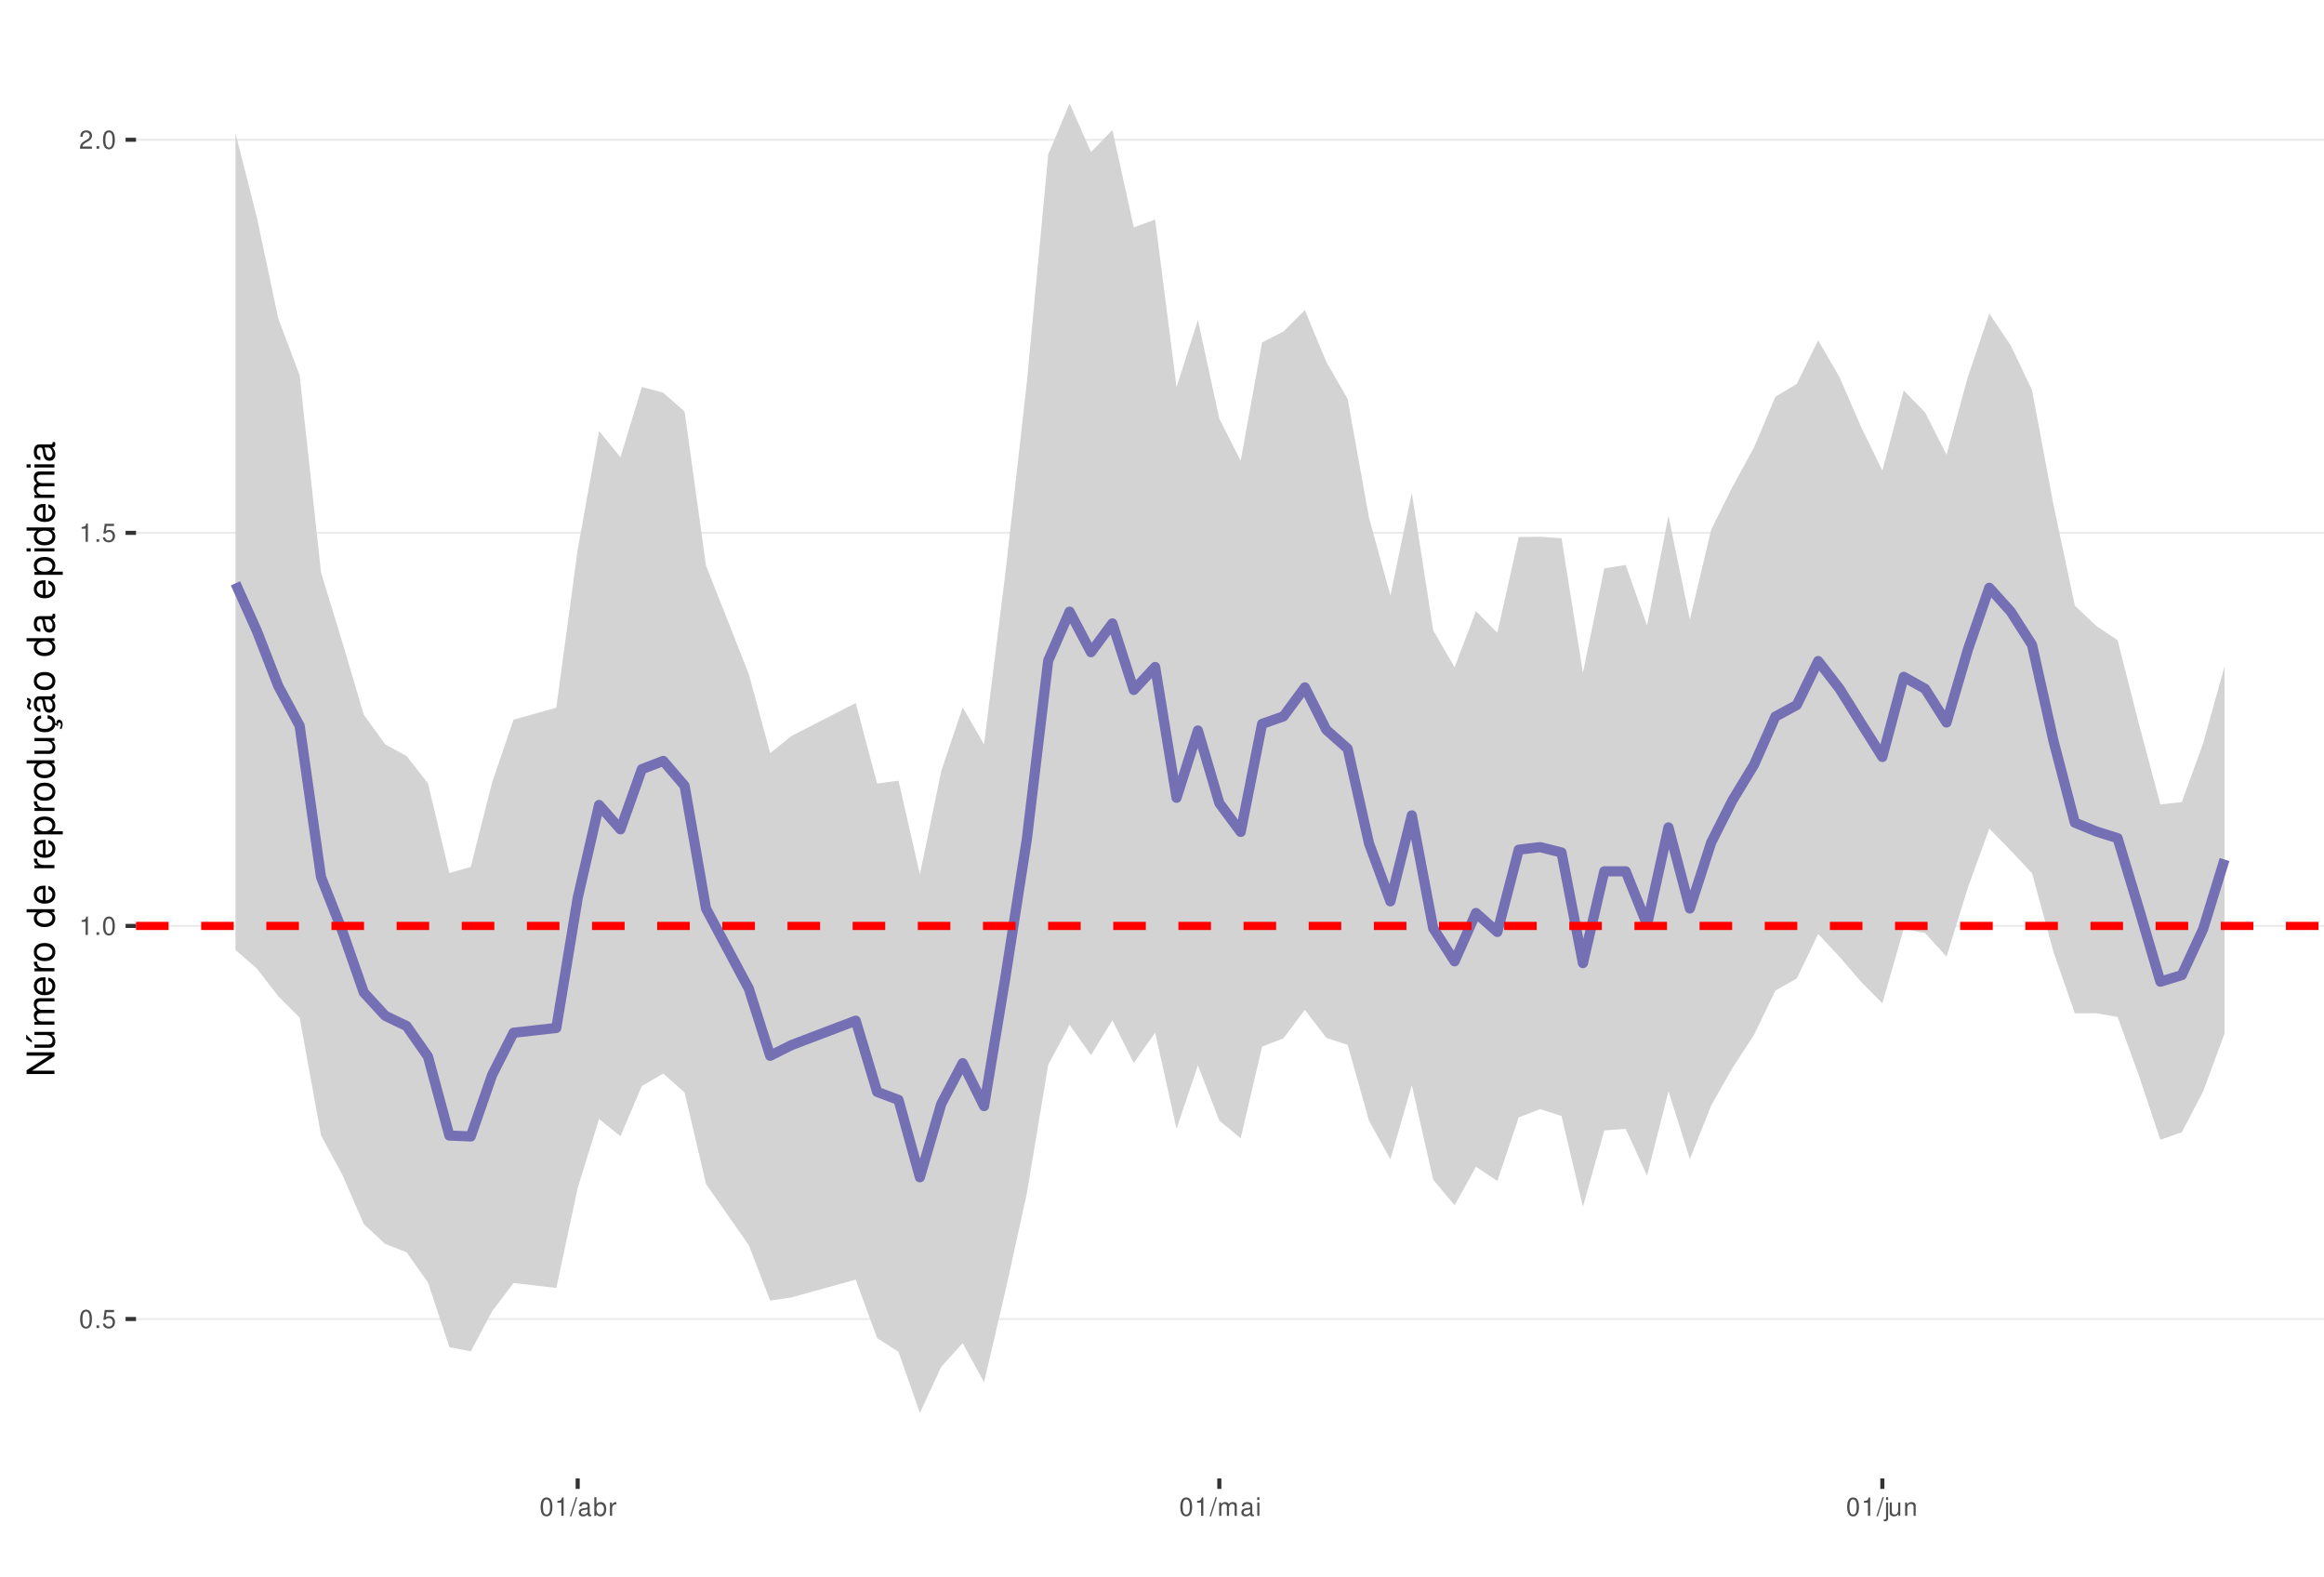
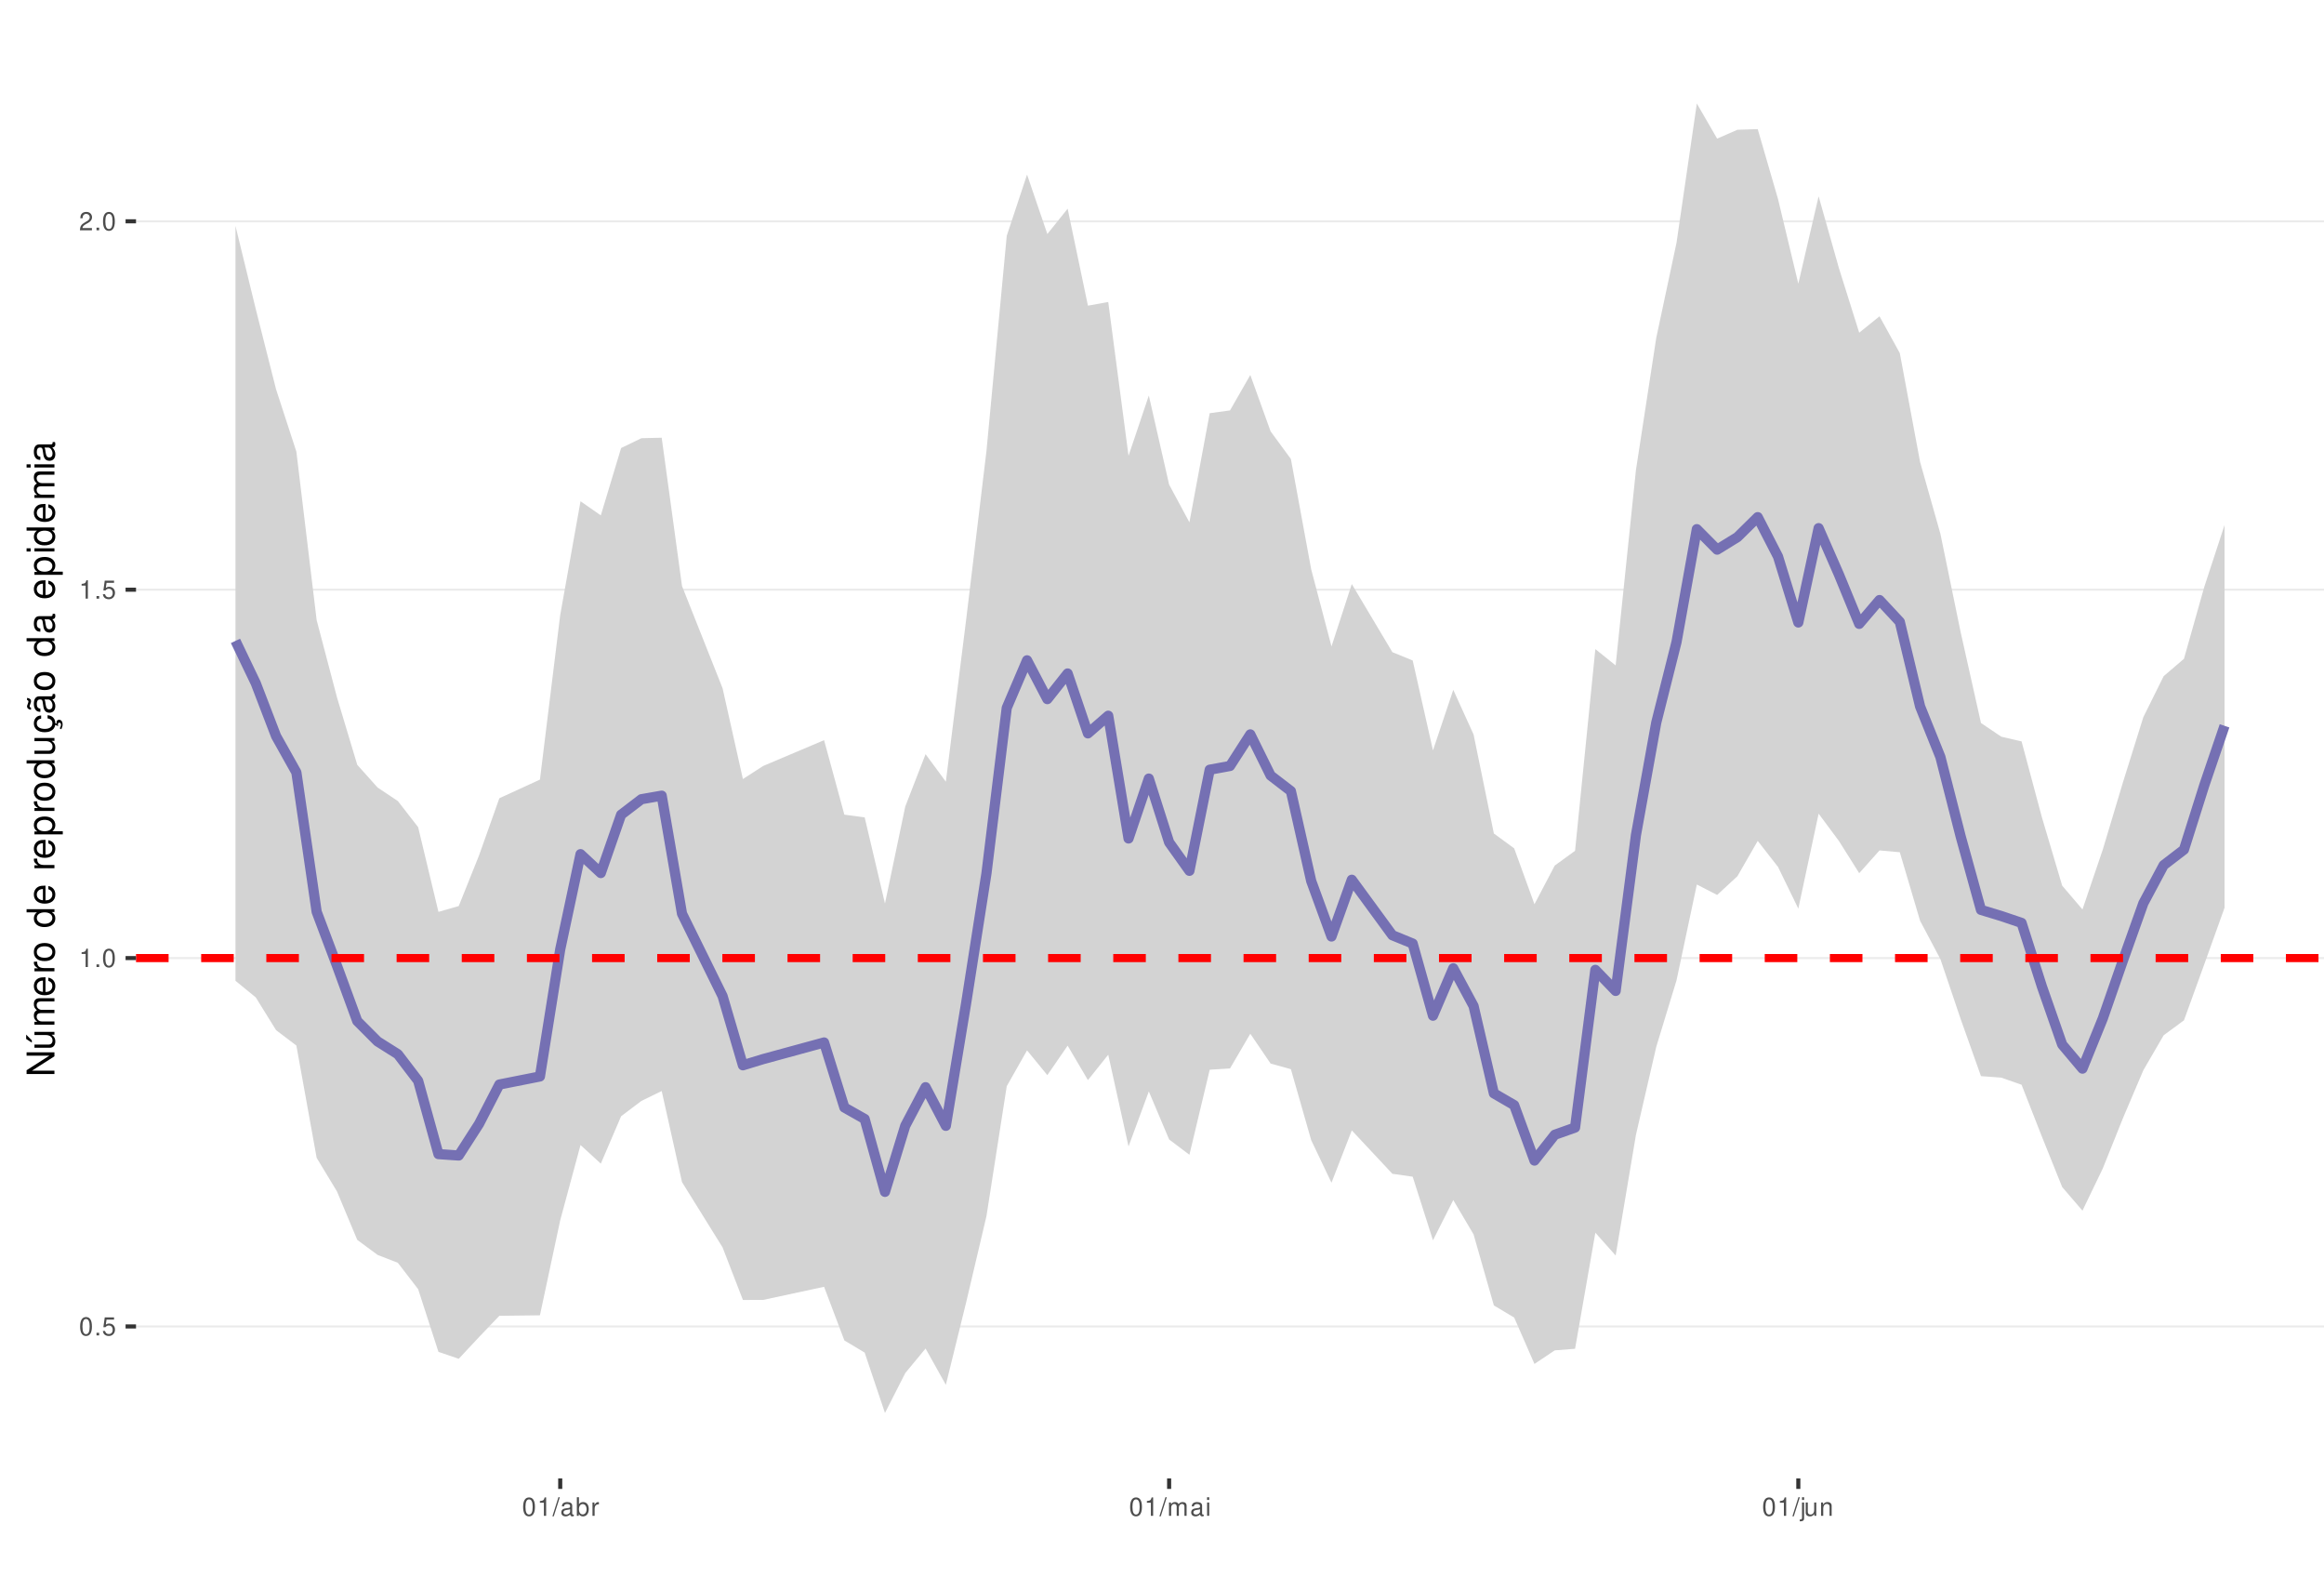
<svg xmlns="http://www.w3.org/2000/svg" xmlns:xlink="http://www.w3.org/1999/xlink" width="609pt" height="413pt" viewBox="0 0 609 413" version="1.1">
  <defs>
    <g>
      <symbol overflow="visible" id="glyph0-0">
        <path style="stroke:none;" d="" />
      </symbol>
      <symbol overflow="visible" id="glyph0-1">
        <path style="stroke:none;" d="M 1.828 -4.812 C 1.391 -4.812 0.984 -4.609 0.75 -4.281 C 0.438 -3.859 0.281 -3.219 0.281 -2.328 C 0.281 -0.703 0.812 0.156 1.828 0.156 C 2.828 0.156 3.375 -0.703 3.375 -2.297 C 3.375 -3.219 3.234 -3.844 2.922 -4.281 C 2.672 -4.625 2.281 -4.812 1.828 -4.812 Z M 1.828 -4.297 C 2.469 -4.297 2.781 -3.641 2.781 -2.344 C 2.781 -0.969 2.469 -0.328 1.812 -0.328 C 1.203 -0.328 0.891 -1 0.891 -2.328 C 0.891 -3.641 1.203 -4.297 1.828 -4.297 Z M 1.828 -4.297 " />
      </symbol>
      <symbol overflow="visible" id="glyph0-2">
        <path style="stroke:none;" d="M 1.266 -0.688 L 0.578 -0.688 L 0.578 0 L 1.266 0 Z M 1.266 -0.688 " />
      </symbol>
      <symbol overflow="visible" id="glyph0-3">
        <path style="stroke:none;" d="M 3.172 -4.719 L 0.734 -4.719 L 0.375 -2.156 L 0.922 -2.156 C 1.188 -2.469 1.422 -2.594 1.797 -2.594 C 2.422 -2.594 2.812 -2.156 2.812 -1.453 C 2.812 -0.781 2.422 -0.359 1.781 -0.359 C 1.266 -0.359 0.953 -0.625 0.812 -1.156 L 0.234 -1.156 C 0.312 -0.766 0.375 -0.578 0.516 -0.406 C 0.781 -0.047 1.266 0.156 1.797 0.156 C 2.75 0.156 3.422 -0.547 3.422 -1.531 C 3.422 -2.469 2.797 -3.109 1.891 -3.109 C 1.562 -3.109 1.297 -3.016 1.016 -2.828 L 1.203 -4.141 L 3.172 -4.141 Z M 3.172 -4.719 " />
      </symbol>
      <symbol overflow="visible" id="glyph0-4">
        <path style="stroke:none;" d="M 1.719 -3.422 L 1.719 0 L 2.312 0 L 2.312 -4.812 L 1.922 -4.812 C 1.719 -4.078 1.578 -3.969 0.672 -3.859 L 0.672 -3.422 Z M 1.719 -3.422 " />
      </symbol>
      <symbol overflow="visible" id="glyph0-5">
        <path style="stroke:none;" d="M 3.375 -0.578 L 0.891 -0.578 C 0.938 -0.984 1.156 -1.234 1.734 -1.578 L 2.406 -1.953 C 3.062 -2.328 3.406 -2.812 3.406 -3.406 C 3.406 -3.812 3.234 -4.188 2.969 -4.438 C 2.688 -4.688 2.344 -4.812 1.891 -4.812 C 1.297 -4.812 0.844 -4.594 0.578 -4.188 C 0.422 -3.938 0.344 -3.641 0.328 -3.141 L 0.922 -3.141 C 0.938 -3.469 0.984 -3.672 1.062 -3.828 C 1.219 -4.125 1.516 -4.297 1.875 -4.297 C 2.406 -4.297 2.797 -3.906 2.797 -3.391 C 2.797 -3.016 2.578 -2.672 2.156 -2.438 L 1.547 -2.078 C 0.562 -1.516 0.281 -1.062 0.219 0 L 3.375 0 Z M 3.375 -0.578 " />
      </symbol>
      <symbol overflow="visible" id="glyph0-6">
        <path style="stroke:none;" d="M 1.531 -4.859 L -0.047 0.141 L 0.312 0.141 L 1.891 -4.859 Z M 1.531 -4.859 " />
      </symbol>
      <symbol overflow="visible" id="glyph0-7">
        <path style="stroke:none;" d="M 3.562 -0.328 C 3.5 -0.312 3.469 -0.312 3.438 -0.312 C 3.25 -0.312 3.141 -0.406 3.141 -0.578 L 3.141 -2.641 C 3.141 -3.25 2.688 -3.594 1.828 -3.594 C 1.312 -3.594 0.906 -3.438 0.672 -3.188 C 0.516 -3 0.453 -2.797 0.438 -2.453 L 0.984 -2.453 C 1.031 -2.875 1.297 -3.078 1.812 -3.078 C 2.312 -3.078 2.594 -2.891 2.594 -2.562 L 2.594 -2.406 C 2.578 -2.172 2.469 -2.078 2.016 -2.031 C 1.219 -1.922 1.109 -1.891 0.891 -1.812 C 0.484 -1.641 0.281 -1.328 0.281 -0.875 C 0.281 -0.25 0.719 0.156 1.422 0.156 C 1.859 0.156 2.219 0 2.609 -0.359 C 2.656 0 2.828 0.156 3.188 0.156 C 3.297 0.156 3.375 0.141 3.562 0.094 Z M 2.594 -1.094 C 2.594 -0.906 2.531 -0.797 2.375 -0.641 C 2.141 -0.438 1.875 -0.328 1.547 -0.328 C 1.109 -0.328 0.859 -0.547 0.859 -0.891 C 0.859 -1.266 1.094 -1.438 1.703 -1.531 C 2.297 -1.609 2.406 -1.641 2.594 -1.719 Z M 2.594 -1.094 " />
      </symbol>
      <symbol overflow="visible" id="glyph0-8">
        <path style="stroke:none;" d="M 0.359 -4.859 L 0.359 0 L 0.859 0 L 0.859 -0.453 C 1.125 -0.047 1.484 0.156 1.969 0.156 C 2.875 0.156 3.484 -0.594 3.484 -1.75 C 3.484 -2.891 2.922 -3.594 1.984 -3.594 C 1.516 -3.594 1.172 -3.406 0.906 -3.016 L 0.906 -4.859 Z M 1.891 -3.062 C 2.5 -3.062 2.906 -2.531 2.906 -1.703 C 2.906 -0.906 2.484 -0.359 1.891 -0.359 C 1.297 -0.359 0.906 -0.906 0.906 -1.719 C 0.906 -2.531 1.297 -3.062 1.891 -3.062 Z M 1.891 -3.062 " />
      </symbol>
      <symbol overflow="visible" id="glyph0-9">
        <path style="stroke:none;" d="M 0.453 -3.484 L 0.453 0 L 1.016 0 L 1.016 -1.812 C 1.031 -2.656 1.375 -3.016 2.141 -3 L 2.141 -3.562 C 2.047 -3.578 1.984 -3.594 1.922 -3.594 C 1.562 -3.594 1.297 -3.375 0.969 -2.859 L 0.969 -3.484 Z M 0.453 -3.484 " />
      </symbol>
      <symbol overflow="visible" id="glyph0-10">
        <path style="stroke:none;" d="M 0.469 -3.484 L 0.469 0 L 1.031 0 L 1.031 -2.188 C 1.031 -2.703 1.391 -3.109 1.844 -3.109 C 2.25 -3.109 2.484 -2.844 2.484 -2.406 L 2.484 0 L 3.047 0 L 3.047 -2.188 C 3.047 -2.703 3.422 -3.109 3.875 -3.109 C 4.266 -3.109 4.516 -2.844 4.516 -2.406 L 4.516 0 L 5.078 0 L 5.078 -2.609 C 5.078 -3.234 4.719 -3.594 4.062 -3.594 C 3.594 -3.594 3.312 -3.453 2.984 -3.062 C 2.781 -3.422 2.5 -3.594 2.047 -3.594 C 1.578 -3.594 1.266 -3.422 0.984 -3 L 0.984 -3.484 Z M 0.469 -3.484 " />
      </symbol>
      <symbol overflow="visible" id="glyph0-11">
        <path style="stroke:none;" d="M 1 -3.484 L 0.453 -3.484 L 0.453 0 L 1 0 Z M 1 -4.859 L 0.438 -4.859 L 0.438 -4.156 L 1 -4.156 Z M 1 -4.859 " />
      </symbol>
      <symbol overflow="visible" id="glyph0-12">
        <path style="stroke:none;" d="M 0.469 -3.484 L 0.469 0.5 C 0.469 0.859 0.359 0.969 0.016 0.969 C -0.031 0.969 -0.047 0.969 -0.125 0.953 L -0.125 1.438 C -0.047 1.438 -0.016 1.453 0.062 1.453 C 0.688 1.453 1.016 1.203 1.016 0.719 L 1.016 -3.484 Z M 1.016 -4.859 L 0.469 -4.859 L 0.469 -4.156 L 1.016 -4.156 Z M 1.016 -4.859 " />
      </symbol>
      <symbol overflow="visible" id="glyph0-13">
        <path style="stroke:none;" d="M 3.203 0 L 3.203 -3.484 L 2.656 -3.484 L 2.656 -1.516 C 2.656 -0.797 2.281 -0.328 1.703 -0.328 C 1.266 -0.328 0.984 -0.594 0.984 -1.016 L 0.984 -3.484 L 0.438 -3.484 L 0.438 -0.797 C 0.438 -0.219 0.859 0.156 1.547 0.156 C 2.062 0.156 2.391 -0.031 2.703 -0.484 L 2.703 0 Z M 3.203 0 " />
      </symbol>
      <symbol overflow="visible" id="glyph0-14">
        <path style="stroke:none;" d="M 0.469 -3.484 L 0.469 0 L 1.031 0 L 1.031 -1.922 C 1.031 -2.641 1.391 -3.109 1.969 -3.109 C 2.406 -3.109 2.688 -2.828 2.688 -2.422 L 2.688 0 L 3.234 0 L 3.234 -2.641 C 3.234 -3.219 2.812 -3.594 2.141 -3.594 C 1.625 -3.594 1.281 -3.391 0.984 -2.906 L 0.984 -3.484 Z M 0.469 -3.484 " />
      </symbol>
      <symbol overflow="visible" id="glyph1-0">
        <path style="stroke:none;" d="" />
      </symbol>
      <symbol overflow="visible" id="glyph1-1">
        <path style="stroke:none;" d="M -7.297 -6.453 L -7.297 -5.578 L -1.328 -5.578 L -7.297 -1.766 L -7.297 -0.766 L 0 -0.766 L 0 -1.641 L -5.906 -1.641 L 0 -5.406 L 0 -6.453 Z M -7.297 -6.453 " />
      </symbol>
      <symbol overflow="visible" id="glyph1-2">
        <path style="stroke:none;" d="M 0 -4.812 L -5.234 -4.812 L -5.234 -3.984 L -2.266 -3.984 C -1.203 -3.984 -0.5 -3.438 -0.5 -2.562 C -0.5 -1.906 -0.906 -1.484 -1.531 -1.484 L -5.234 -1.484 L -5.234 -0.656 L -1.203 -0.656 C -0.328 -0.656 0.234 -1.297 0.234 -2.312 C 0.234 -3.094 -0.047 -3.578 -0.734 -4.062 L 0 -4.062 Z M -7.406 -2.953 L -5.922 -2 L -5.922 -2.594 L -7.406 -4.094 Z M -7.406 -2.953 " />
      </symbol>
      <symbol overflow="visible" id="glyph1-3">
        <path style="stroke:none;" d="M -5.234 -0.703 L 0 -0.703 L 0 -1.547 L -3.297 -1.547 C -4.047 -1.547 -4.656 -2.094 -4.656 -2.766 C -4.656 -3.391 -4.281 -3.734 -3.609 -3.734 L 0 -3.734 L 0 -4.578 L -3.297 -4.578 C -4.047 -4.578 -4.656 -5.125 -4.656 -5.812 C -4.656 -6.422 -4.266 -6.781 -3.609 -6.781 L 0 -6.781 L 0 -7.625 L -3.938 -7.625 C -4.875 -7.625 -5.391 -7.078 -5.391 -6.094 C -5.391 -5.406 -5.188 -4.984 -4.594 -4.484 C -5.156 -4.188 -5.391 -3.766 -5.391 -3.078 C -5.391 -2.375 -5.125 -1.906 -4.5 -1.469 L -5.234 -1.469 Z M -5.234 -0.703 " />
      </symbol>
      <symbol overflow="visible" id="glyph1-4">
        <path style="stroke:none;" d="M -2.344 -5.125 C -3.141 -5.125 -3.625 -5.062 -4.016 -4.922 C -4.875 -4.578 -5.391 -3.781 -5.391 -2.797 C -5.391 -1.344 -4.281 -0.406 -2.547 -0.406 C -0.812 -0.406 0.234 -1.297 0.234 -2.781 C 0.234 -3.984 -0.453 -4.812 -1.594 -5.016 L -1.594 -4.188 C -0.906 -3.953 -0.547 -3.484 -0.547 -2.812 C -0.547 -2.281 -0.781 -1.828 -1.219 -1.547 C -1.516 -1.344 -1.812 -1.281 -2.344 -1.266 Z M -3.016 -1.297 C -3.984 -1.359 -4.625 -1.953 -4.625 -2.797 C -4.625 -3.641 -3.953 -4.234 -3.016 -4.234 Z M -3.016 -1.297 " />
      </symbol>
      <symbol overflow="visible" id="glyph1-5">
        <path style="stroke:none;" d="M -5.234 -0.688 L 0 -0.688 L 0 -1.531 L -2.719 -1.531 C -3.984 -1.547 -4.547 -2.062 -4.516 -3.203 L -5.359 -3.203 C -5.375 -3.062 -5.391 -2.984 -5.391 -2.891 C -5.391 -2.344 -5.062 -1.938 -4.297 -1.453 L -5.234 -1.453 Z M -5.234 -0.688 " />
      </symbol>
      <symbol overflow="visible" id="glyph1-6">
        <path style="stroke:none;" d="M -5.391 -2.719 C -5.391 -1.234 -4.344 -0.359 -2.578 -0.359 C -0.812 -0.359 0.234 -1.234 0.234 -2.734 C 0.234 -4.203 -0.812 -5.094 -2.547 -5.094 C -4.359 -5.094 -5.391 -4.234 -5.391 -2.719 Z M -4.625 -2.734 C -4.625 -3.672 -3.844 -4.234 -2.547 -4.234 C -1.312 -4.234 -0.547 -3.656 -0.547 -2.734 C -0.547 -1.797 -1.312 -1.234 -2.578 -1.234 C -3.844 -1.234 -4.625 -1.797 -4.625 -2.734 Z M -4.625 -2.734 " />
      </symbol>
      <symbol overflow="visible" id="glyph1-7">
        <path style="stroke:none;" d="" />
      </symbol>
      <symbol overflow="visible" id="glyph1-8">
        <path style="stroke:none;" d="M -7.297 -4.953 L -7.297 -4.125 L -4.578 -4.125 C -5.109 -3.766 -5.391 -3.203 -5.391 -2.516 C -5.391 -1.156 -4.297 -0.266 -2.625 -0.266 C -0.859 -0.266 0.234 -1.125 0.234 -2.547 C 0.234 -3.266 -0.047 -3.766 -0.688 -4.203 L 0 -4.203 L 0 -4.953 Z M -4.609 -2.656 C -4.609 -3.547 -3.812 -4.125 -2.562 -4.125 C -1.344 -4.125 -0.547 -3.547 -0.547 -2.656 C -0.547 -1.734 -1.359 -1.125 -2.578 -1.125 C -3.797 -1.125 -4.609 -1.734 -4.609 -2.656 Z M -4.609 -2.656 " />
      </symbol>
      <symbol overflow="visible" id="glyph1-9">
        <path style="stroke:none;" d="M 2.188 -0.547 L 2.188 -1.375 L -0.547 -1.375 C -0.016 -1.812 0.234 -2.312 0.234 -2.984 C 0.234 -4.344 -0.859 -5.234 -2.531 -5.234 C -4.297 -5.234 -5.391 -4.375 -5.391 -2.984 C -5.391 -2.266 -5.062 -1.703 -4.453 -1.312 L -5.234 -1.312 L -5.234 -0.547 Z M -4.609 -2.844 C -4.609 -3.766 -3.797 -4.359 -2.547 -4.359 C -1.359 -4.359 -0.547 -3.75 -0.547 -2.844 C -0.547 -1.953 -1.344 -1.375 -2.578 -1.375 C -3.812 -1.375 -4.609 -1.953 -4.609 -2.844 Z M -4.609 -2.844 " />
      </symbol>
      <symbol overflow="visible" id="glyph1-10">
        <path style="stroke:none;" d="M 0 -4.812 L -5.234 -4.812 L -5.234 -3.984 L -2.266 -3.984 C -1.203 -3.984 -0.5 -3.438 -0.5 -2.562 C -0.5 -1.906 -0.906 -1.484 -1.531 -1.484 L -5.234 -1.484 L -5.234 -0.656 L -1.203 -0.656 C -0.328 -0.656 0.234 -1.297 0.234 -2.312 C 0.234 -3.094 -0.047 -3.578 -0.734 -4.062 L 0 -4.062 Z M 0 -4.812 " />
      </symbol>
      <symbol overflow="visible" id="glyph1-11">
        <path style="stroke:none;" d="M 0.234 -2.641 C 0.234 -3.875 -0.547 -4.703 -1.797 -4.766 L -1.797 -3.938 C -0.953 -3.797 -0.531 -3.359 -0.531 -2.656 C -0.531 -1.734 -1.281 -1.188 -2.516 -1.188 C -3.844 -1.188 -4.625 -1.719 -4.625 -2.625 C -4.625 -3.328 -4.203 -3.766 -3.484 -3.875 L -3.484 -4.703 C -3.984 -4.672 -4.312 -4.562 -4.609 -4.359 C -5.094 -4 -5.391 -3.375 -5.391 -2.641 C -5.391 -1.219 -4.266 -0.312 -2.531 -0.312 C -1.469 -0.312 -0.625 -0.672 -0.156 -1.312 C 0.047 -1.594 0.125 -1.812 0.203 -2.25 L 0.922 -1.938 L 0.984 -2.062 C 0.938 -2.188 0.906 -2.25 0.906 -2.375 C 0.906 -2.656 1.047 -2.828 1.281 -2.828 C 1.547 -2.828 1.734 -2.594 1.734 -2.297 C 1.734 -2.031 1.672 -1.844 1.438 -1.406 L 1.406 -1.312 L 1.812 -1.094 C 2.078 -1.75 2.141 -1.953 2.141 -2.344 C 2.141 -3.109 1.781 -3.578 1.203 -3.578 C 0.781 -3.578 0.547 -3.297 0.547 -2.797 C 0.547 -2.703 0.547 -2.641 0.562 -2.516 Z M 0.234 -2.641 " />
      </symbol>
      <symbol overflow="visible" id="glyph1-12">
        <path style="stroke:none;" d="M -0.484 -5.344 C -0.469 -5.266 -0.469 -5.219 -0.469 -5.172 C -0.469 -4.875 -0.625 -4.719 -0.875 -4.719 L -3.953 -4.719 C -4.891 -4.719 -5.391 -4.047 -5.391 -2.75 C -5.391 -1.984 -5.172 -1.375 -4.781 -1.016 C -4.516 -0.766 -4.203 -0.672 -3.688 -0.656 L -3.688 -1.484 C -4.328 -1.562 -4.625 -1.938 -4.625 -2.719 C -4.625 -3.484 -4.344 -3.891 -3.844 -3.891 L -3.625 -3.891 C -3.266 -3.875 -3.125 -3.703 -3.047 -3.016 C -2.891 -1.844 -2.844 -1.656 -2.719 -1.344 C -2.453 -0.734 -2 -0.422 -1.312 -0.422 C -0.375 -0.422 0.234 -1.078 0.234 -2.141 C 0.234 -2.797 0 -3.328 -0.547 -3.922 C 0 -3.984 0.234 -4.234 0.234 -4.781 C 0.234 -4.953 0.203 -5.062 0.141 -5.344 Z M -1.656 -3.891 C -1.375 -3.891 -1.203 -3.812 -0.969 -3.562 C -0.656 -3.219 -0.5 -2.812 -0.5 -2.312 C -0.5 -1.672 -0.812 -1.297 -1.344 -1.297 C -1.891 -1.297 -2.172 -1.656 -2.297 -2.547 C -2.422 -3.438 -2.453 -3.609 -2.594 -3.891 Z M -7.172 -3.75 C -6.922 -3.672 -6.812 -3.547 -6.812 -3.375 C -6.812 -3.25 -6.875 -2.984 -6.984 -2.734 C -7.156 -2.312 -7.172 -2.25 -7.172 -2.047 C -7.172 -1.594 -6.797 -1.297 -6.141 -1.188 L -6.141 -1.766 C -6.375 -1.812 -6.5 -1.938 -6.5 -2.094 C -6.5 -2.203 -6.469 -2.344 -6.375 -2.578 C -6.156 -3.156 -6.125 -3.234 -6.125 -3.438 C -6.125 -3.922 -6.484 -4.219 -7.172 -4.312 Z M -7.172 -3.75 " />
      </symbol>
      <symbol overflow="visible" id="glyph1-13">
        <path style="stroke:none;" d="M -0.484 -5.344 C -0.469 -5.266 -0.469 -5.219 -0.469 -5.172 C -0.469 -4.875 -0.625 -4.719 -0.875 -4.719 L -3.953 -4.719 C -4.891 -4.719 -5.391 -4.047 -5.391 -2.75 C -5.391 -1.984 -5.172 -1.375 -4.781 -1.016 C -4.516 -0.766 -4.203 -0.672 -3.688 -0.656 L -3.688 -1.484 C -4.328 -1.562 -4.625 -1.938 -4.625 -2.719 C -4.625 -3.484 -4.344 -3.891 -3.844 -3.891 L -3.625 -3.891 C -3.266 -3.875 -3.125 -3.703 -3.047 -3.016 C -2.891 -1.844 -2.844 -1.656 -2.719 -1.344 C -2.453 -0.734 -2 -0.422 -1.312 -0.422 C -0.375 -0.422 0.234 -1.078 0.234 -2.141 C 0.234 -2.797 0 -3.328 -0.547 -3.922 C 0 -3.984 0.234 -4.234 0.234 -4.781 C 0.234 -4.953 0.203 -5.062 0.141 -5.344 Z M -1.656 -3.891 C -1.375 -3.891 -1.203 -3.812 -0.969 -3.562 C -0.656 -3.219 -0.5 -2.812 -0.5 -2.312 C -0.5 -1.672 -0.812 -1.297 -1.344 -1.297 C -1.891 -1.297 -2.172 -1.656 -2.297 -2.547 C -2.422 -3.438 -2.453 -3.609 -2.594 -3.891 Z M -1.656 -3.891 " />
      </symbol>
      <symbol overflow="visible" id="glyph1-14">
        <path style="stroke:none;" d="M -5.234 -1.5 L -5.234 -0.672 L 0 -0.672 L 0 -1.5 Z M -7.297 -1.5 L -7.297 -0.656 L -6.234 -0.656 L -6.234 -1.5 Z M -7.297 -1.5 " />
      </symbol>
    </g>
    <clipPath id="clip1">
      <path d="M 35.645 9.961 L 609 9.961 L 609 387.328 L 35.645 387.328 Z M 35.645 9.961 " />
    </clipPath>
    <clipPath id="clip2">
-       <path d="M 35.645 345 L 609 345 L 609 346 L 35.645 346 Z M 35.645 345 " />
+       <path d="M 35.645 347 L 609 347 L 609 348 L 35.645 348 Z M 35.645 347 " />
    </clipPath>
    <clipPath id="clip3">
-       <path d="M 35.645 242 L 609 242 L 609 243 L 35.645 243 Z M 35.645 242 " />
+       <path d="M 35.645 250 L 609 250 L 609 252 L 35.645 252 Z M 35.645 250 " />
    </clipPath>
    <clipPath id="clip4">
-       <path d="M 35.645 139 L 609 139 L 609 140 L 35.645 140 Z M 35.645 139 " />
+       <path d="M 35.645 154 L 609 154 L 609 155 L 35.645 155 Z M 35.645 154 " />
    </clipPath>
    <clipPath id="clip5">
-       <path d="M 35.645 36 L 609 36 L 609 37 L 35.645 37 Z M 35.645 36 " />
+       <path d="M 35.645 57 L 609 57 L 609 59 L 35.645 59 Z M 35.645 57 " />
    </clipPath>
    <clipPath id="clip6">
-       <path d="M 35.645 241 L 609 241 L 609 244 L 35.645 244 Z M 35.645 241 " />
+       <path d="M 35.645 249 L 609 249 L 609 253 L 35.645 253 Z M 35.645 249 " />
    </clipPath>
  </defs>
  <g id="surface157">
    <rect x="0" y="0" width="609" height="413" style="fill:rgb(100%,100%,100%);fill-opacity:1;stroke:none;" />
    <rect x="0" y="0" width="609" height="413" style="fill:rgb(100%,100%,100%);fill-opacity:1;stroke:none;" />
    <path style="fill:none;stroke-width:1.067;stroke-linecap:round;stroke-linejoin:round;stroke:rgb(100%,100%,100%);stroke-opacity:1;stroke-miterlimit:10;" d="M 0 413 L 609 413 L 609 0 L 0 0 Z M 0 413 " />
    <g clip-path="url(#clip1)" clip-rule="nonzero">
      <path style=" stroke:none;fill-rule:nonzero;fill:rgb(100%,100%,100%);fill-opacity:1;" d="M 35.645 387.328 L 609 387.328 L 609 9.961 L 35.645 9.961 Z M 35.645 387.328 " />
    </g>
    <g clip-path="url(#clip2)" clip-rule="nonzero">
-       <path style="fill:none;stroke-width:0.533;stroke-linecap:butt;stroke-linejoin:round;stroke:rgb(92.157%,92.157%,92.157%);stroke-opacity:1;stroke-miterlimit:10;" d="M 35.645 345.559 L 609 345.559 " />
+       <path style="fill:none;stroke-width:0.533;stroke-linecap:butt;stroke-linejoin:round;stroke:rgb(92.157%,92.157%,92.157%);stroke-opacity:1;stroke-miterlimit:10;" d="M 35.645 347.504 L 609 347.504 " />
    </g>
    <g clip-path="url(#clip3)" clip-rule="nonzero">
-       <path style="fill:none;stroke-width:0.533;stroke-linecap:butt;stroke-linejoin:round;stroke:rgb(92.157%,92.157%,92.157%);stroke-opacity:1;stroke-miterlimit:10;" d="M 35.645 242.578 L 609 242.578 " />
+       <path style="fill:none;stroke-width:0.533;stroke-linecap:butt;stroke-linejoin:round;stroke:rgb(92.157%,92.157%,92.157%);stroke-opacity:1;stroke-miterlimit:10;" d="M 35.645 250.996 L 609 250.996 " />
    </g>
    <g clip-path="url(#clip4)" clip-rule="nonzero">
-       <path style="fill:none;stroke-width:0.533;stroke-linecap:butt;stroke-linejoin:round;stroke:rgb(92.157%,92.157%,92.157%);stroke-opacity:1;stroke-miterlimit:10;" d="M 35.645 139.594 L 609 139.594 " />
+       <path style="fill:none;stroke-width:0.533;stroke-linecap:butt;stroke-linejoin:round;stroke:rgb(92.157%,92.157%,92.157%);stroke-opacity:1;stroke-miterlimit:10;" d="M 35.645 154.488 L 609 154.488 " />
    </g>
    <g clip-path="url(#clip5)" clip-rule="nonzero">
-       <path style="fill:none;stroke-width:0.533;stroke-linecap:butt;stroke-linejoin:round;stroke:rgb(92.157%,92.157%,92.157%);stroke-opacity:1;stroke-miterlimit:10;" d="M 35.645 36.613 L 609 36.613 " />
-     </g>
-     <path style=" stroke:none;fill-rule:nonzero;fill:rgb(82.745%,82.745%,82.745%);fill-opacity:1;" d="M 61.707 34.855 L 67.312 56.969 L 72.914 83.418 L 78.52 98.332 L 84.125 149.992 L 89.73 168.328 L 95.336 187.254 L 100.938 195.004 L 106.543 198.062 L 112.148 205.211 L 117.754 228.715 L 123.359 227.105 L 128.961 204.98 L 134.566 188.551 L 145.777 185.406 L 151.383 143.996 L 156.984 112.895 L 162.59 119.781 L 168.195 101.383 L 173.801 102.871 L 179.402 107.84 L 185.008 148.168 L 196.219 176.586 L 201.824 197.312 L 207.426 192.793 L 224.242 184.172 L 229.848 205.289 L 235.449 204.516 L 241.055 229.078 L 246.66 201.965 L 252.266 185.336 L 257.871 195.02 L 263.473 150.035 L 269.078 100.211 L 274.684 40.465 L 280.289 27.117 L 285.891 39.844 L 291.496 34.039 L 297.102 59.551 L 302.707 57.52 L 308.312 101.43 L 313.914 83.82 L 319.52 109.703 L 325.125 120.715 L 330.73 89.719 L 336.336 86.828 L 341.938 81.25 L 347.543 94.777 L 353.148 104.516 L 358.754 135.684 L 364.355 156.023 L 369.961 129.062 L 375.566 165.113 L 381.172 174.828 L 386.777 160.098 L 392.379 165.777 L 397.984 140.699 L 403.59 140.613 L 409.195 141.027 L 414.801 176.301 L 420.402 148.906 L 426.008 148.02 L 431.613 163.891 L 437.219 135.141 L 442.824 162.328 L 448.426 138.711 L 454.031 127.48 L 459.637 117.211 L 465.242 103.938 L 470.844 100.562 L 476.449 89.172 L 482.055 98.828 L 487.66 111.766 L 493.266 123.293 L 498.867 102.293 L 504.473 108.055 L 510.078 119.152 L 515.684 98.734 L 521.289 82.137 L 526.891 90.461 L 532.496 102.211 L 538.102 132.223 L 543.707 158.656 L 549.312 163.98 L 554.914 167.727 L 560.52 189.734 L 566.125 210.75 L 571.73 210.125 L 577.332 194.684 L 582.938 174.582 L 582.938 270.758 L 577.332 285.941 L 571.73 296.633 L 566.125 298.594 L 560.52 281.863 L 554.914 266.43 L 549.312 265.445 L 543.707 265.469 L 538.102 249.371 L 532.496 228.797 L 526.891 222.809 L 521.289 217.07 L 515.684 232.531 L 510.078 250.617 L 504.473 244.461 L 498.867 243.324 L 493.266 262.855 L 487.66 257.188 L 482.055 250.684 L 476.449 244.699 L 470.844 256.34 L 465.242 259.512 L 459.637 271.141 L 454.031 279.727 L 448.426 289.586 L 442.824 303.645 L 437.219 285.898 L 431.613 307.988 L 426.008 295.738 L 420.402 296.152 L 414.801 316.16 L 409.195 292.383 L 403.59 290.57 L 397.984 292.742 L 392.379 309.398 L 386.777 305.68 L 381.172 315.773 L 375.566 309.047 L 369.961 284.316 L 364.355 303.727 L 358.754 293.621 L 353.148 273.734 L 347.543 271.898 L 341.938 264.555 L 336.336 272.02 L 330.73 274.188 L 325.125 298.215 L 319.52 293.566 L 313.914 279.121 L 308.312 295.715 L 302.707 270.52 L 297.102 278.477 L 291.496 267.297 L 285.891 276.418 L 280.289 268.504 L 274.684 278.977 L 269.078 312.691 L 263.473 338.156 L 257.871 362.129 L 252.266 351.875 L 246.66 358.055 L 241.055 370.176 L 235.449 354.168 L 229.848 350.551 L 224.242 335.238 L 207.426 339.891 L 201.824 340.734 L 196.219 326.215 L 185.008 310.176 L 179.402 286.238 L 173.801 281.238 L 168.195 284.527 L 162.59 297.66 L 156.984 293.156 L 151.383 311.188 L 145.777 337.426 L 134.566 336.121 L 128.961 343.527 L 123.359 354.043 L 117.754 352.902 L 112.148 335.988 L 106.543 328.074 L 100.938 325.914 L 95.336 320.691 L 89.73 307.824 L 84.125 297.426 L 78.52 266.609 L 72.914 261.008 L 67.312 253.742 L 61.707 248.887 Z M 61.707 34.855 " />
-     <path style="fill:none;stroke-width:2.667;stroke-linecap:butt;stroke-linejoin:round;stroke:rgb(45.882%,43.922%,70.196%);stroke-opacity:1;stroke-miterlimit:10;" d="M 61.707 152.82 L 67.312 165.293 L 72.914 179.715 L 78.52 190.152 L 84.125 229.773 L 89.73 243.988 L 95.336 260.016 L 100.938 266.109 L 106.543 268.801 L 112.148 276.801 L 117.754 297.492 L 123.359 297.73 L 128.961 281.621 L 134.566 270.566 L 145.777 269.305 L 151.383 235.25 L 156.984 210.891 L 162.59 217.273 L 168.195 201.512 L 173.801 199.348 L 179.402 205.875 L 185.008 238.031 L 196.219 258.992 L 201.824 276.59 L 207.426 273.785 L 224.242 267.398 L 229.848 286.055 L 235.449 288.152 L 241.055 308.418 L 246.66 289.188 L 252.266 278.531 L 257.871 289.781 L 263.473 255.98 L 269.078 219.891 L 274.684 173.066 L 280.289 160.25 L 285.891 170.871 L 291.496 163.316 L 297.102 180.75 L 302.707 174.742 L 308.312 209.004 L 313.914 191.379 L 319.52 210.402 L 325.125 217.953 L 330.73 189.652 L 336.336 187.668 L 341.938 180.082 L 347.543 191.18 L 353.148 196.145 L 358.754 220.98 L 364.355 236.137 L 369.961 213.617 L 375.566 243.164 L 381.172 251.844 L 386.777 239.188 L 392.379 244.164 L 397.984 222.605 L 403.59 221.934 L 409.195 223.344 L 414.801 252.328 L 420.402 228.277 L 426.008 228.266 L 431.613 242.207 L 437.219 216.766 L 442.824 238.008 L 448.426 220.703 L 454.031 209.594 L 459.637 200.359 L 465.242 187.727 L 470.844 184.699 L 476.449 173.184 L 482.055 180.434 L 487.66 189.41 L 493.266 198.312 L 498.867 177.324 L 504.473 180.461 L 510.078 189.289 L 515.684 170.184 L 521.289 153.98 L 526.891 160.191 L 532.496 168.961 L 538.102 194.066 L 543.707 215.512 L 549.312 217.82 L 554.914 219.586 L 560.52 238.137 L 566.125 257.188 L 571.73 255.465 L 577.332 243.383 L 582.938 225.188 " />
+       <path style="fill:none;stroke-width:0.533;stroke-linecap:butt;stroke-linejoin:round;stroke:rgb(92.157%,92.157%,92.157%);stroke-opacity:1;stroke-miterlimit:10;" d="M 35.645 57.98 L 609 57.98 " />
+     </g>
+     <path style=" stroke:none;fill-rule:nonzero;fill:rgb(82.745%,82.745%,82.745%);fill-opacity:1;" d="M 61.707 59.176 L 67.023 80.973 L 72.344 102.004 L 77.664 118.324 L 82.98 162.473 L 88.301 182.68 L 93.617 200.367 L 98.938 206.312 L 104.258 209.859 L 109.574 216.703 L 114.895 238.898 L 120.211 237.371 L 125.531 224.102 L 130.852 209.125 L 141.488 204.242 L 146.805 161.109 L 152.125 131.32 L 157.441 135.023 L 162.762 117.375 L 168.082 114.801 L 173.398 114.676 L 178.719 153.523 L 189.355 180.32 L 194.676 204.094 L 199.992 200.668 L 215.949 193.91 L 221.266 213.426 L 226.586 214.137 L 231.906 236.703 L 237.223 211.289 L 242.543 197.578 L 247.859 204.789 L 253.18 162.32 L 258.5 118.172 L 263.816 61.781 L 269.137 45.734 L 274.453 61.316 L 279.773 54.676 L 285.09 80.078 L 290.41 79.117 L 295.73 119.422 L 301.047 103.629 L 306.367 126.957 L 311.684 136.84 L 317.004 108.25 L 322.324 107.52 L 327.641 98.242 L 332.961 113.012 L 338.277 120.254 L 343.598 149.16 L 348.914 169.359 L 354.234 153.016 L 364.871 170.859 L 370.191 173.027 L 375.508 196.59 L 380.828 180.727 L 386.148 192.422 L 391.465 218.363 L 396.785 222.25 L 402.102 236.891 L 407.422 226.758 L 412.742 222.895 L 418.059 170.055 L 423.379 174.328 L 428.695 123.148 L 434.016 88.531 L 439.332 63.59 L 444.652 27.117 L 449.973 36.316 L 455.289 33.996 L 460.609 33.828 L 465.926 52.137 L 471.246 74.324 L 476.566 51.438 L 481.883 70.234 L 487.203 87.16 L 492.52 82.867 L 497.84 92.508 L 503.156 121.035 L 508.477 139.836 L 513.797 165.672 L 519.113 189.414 L 524.434 193 L 529.75 194.238 L 535.07 214.102 L 540.391 232.027 L 545.707 238.262 L 551.027 222.586 L 556.344 204.863 L 561.664 187.867 L 566.98 177.148 L 572.301 172.598 L 577.621 153.777 L 582.938 137.547 L 582.938 237.816 L 577.621 252.641 L 572.301 267.309 L 566.98 271.227 L 561.664 280.379 L 556.344 292.867 L 551.027 306.121 L 545.707 317.168 L 540.391 310.988 L 535.07 297.754 L 529.75 284.188 L 524.434 282.32 L 519.113 281.926 L 513.797 266.992 L 508.477 251.266 L 503.156 241.23 L 497.84 223.27 L 492.52 222.793 L 487.203 228.762 L 481.883 220.312 L 476.566 213.164 L 471.246 238.039 L 465.926 227.113 L 460.609 220.301 L 455.289 229.547 L 449.973 234.465 L 444.652 231.723 L 439.332 256.824 L 434.016 274.258 L 428.695 297.316 L 423.379 328.922 L 418.059 322.949 L 412.742 353.355 L 407.422 353.77 L 402.102 357.324 L 396.785 345.172 L 391.465 342 L 386.148 323.391 L 380.828 314.391 L 375.508 324.934 L 370.191 308.273 L 364.871 307.512 L 354.234 296.141 L 348.914 309.855 L 343.598 298.703 L 338.277 280.105 L 332.961 278.637 L 327.641 270.82 L 322.324 279.91 L 317.004 280.246 L 311.684 302.531 L 306.367 298.516 L 301.047 285.934 L 295.73 300.348 L 290.41 276.316 L 285.09 282.969 L 279.773 273.941 L 274.453 281.668 L 269.137 275.18 L 263.816 284.562 L 258.5 318.602 L 253.18 341.191 L 247.859 362.793 L 242.543 353.289 L 237.223 359.719 L 231.906 370.176 L 226.586 354.359 L 221.266 351.172 L 215.949 337.117 L 199.992 340.551 L 194.676 340.566 L 189.355 326.801 L 178.719 309.688 L 173.398 285.824 L 168.082 288.418 L 162.762 292.43 L 157.441 304.852 L 152.125 299.973 L 146.805 319.68 L 141.488 344.586 L 130.852 344.719 L 125.531 350.285 L 120.211 355.977 L 114.895 354.168 L 109.574 337.738 L 104.258 330.832 L 98.938 328.758 L 93.617 324.828 L 88.301 312.129 L 82.98 303.336 L 77.664 273.914 L 72.344 269.879 L 67.023 261.301 L 61.707 256.949 Z M 61.707 59.176 " />
+     <path style="fill:none;stroke-width:2.667;stroke-linecap:butt;stroke-linejoin:round;stroke:rgb(45.882%,43.922%,70.196%);stroke-opacity:1;stroke-miterlimit:10;" d="M 61.707 167.902 L 67.023 178.992 L 72.344 192.852 L 77.664 202.352 L 82.98 238.875 L 88.301 253 L 93.617 267.5 L 98.938 272.828 L 104.258 276.184 L 109.574 283.148 L 114.895 302.355 L 120.211 302.723 L 125.531 294.441 L 130.852 284.125 L 141.488 282.016 L 146.805 248.711 L 152.125 223.773 L 157.441 228.723 L 162.762 213.445 L 168.082 209.379 L 173.398 208.449 L 178.719 239.367 L 189.355 260.969 L 194.676 279.086 L 199.992 277.461 L 215.949 273.109 L 221.266 290.145 L 226.586 293.152 L 231.906 312.246 L 237.223 294.922 L 242.543 284.824 L 247.859 294.945 L 253.18 262.77 L 258.5 228.812 L 263.816 185.457 L 269.137 172.992 L 274.453 183.156 L 279.773 176.438 L 285.09 192.133 L 290.41 187.504 L 295.73 219.668 L 301.047 203.973 L 306.367 220.68 L 311.684 228.137 L 317.004 201.652 L 322.324 200.672 L 327.641 192.398 L 332.961 203.168 L 338.277 207.254 L 343.598 230.801 L 348.914 245.348 L 354.234 230.48 L 364.871 245.016 L 370.191 247.195 L 375.508 266.09 L 380.828 253.668 L 386.148 263.562 L 391.465 286.438 L 396.785 289.523 L 402.102 304.047 L 407.422 297.289 L 412.742 295.395 L 418.059 254.09 L 423.379 259.602 L 428.695 218.789 L 434.016 189.32 L 439.332 168.188 L 444.652 138.629 L 449.973 143.996 L 455.289 140.719 L 460.609 135.48 L 465.926 145.816 L 471.246 163.082 L 476.566 138.367 L 481.883 150.508 L 487.203 163.445 L 492.52 157.199 L 497.84 162.914 L 503.156 185.078 L 508.477 198.316 L 513.797 219.16 L 519.113 238.371 L 524.434 239.984 L 529.75 241.785 L 535.07 258.426 L 540.391 273.652 L 545.707 279.961 L 551.027 266.844 L 556.344 251.551 L 561.664 236.633 L 566.98 226.668 L 572.301 222.586 L 577.621 205.758 L 582.938 190.152 " />
    <g clip-path="url(#clip6)" clip-rule="nonzero">
-       <path style="fill:none;stroke-width:2.134;stroke-linecap:butt;stroke-linejoin:round;stroke:rgb(100%,0%,0%);stroke-opacity:1;stroke-dasharray:8.536,8.536;stroke-miterlimit:10;" d="M 35.645 242.578 L 609 242.578 " />
-     </g>
-     <g style="fill:rgb(30.196%,30.196%,30.196%);fill-opacity:1;">
-       <use xlink:href="#glyph0-1" x="20.715" y="347.906" />
-       <use xlink:href="#glyph0-2" x="24.715" y="347.906" />
-       <use xlink:href="#glyph0-3" x="26.715" y="347.906" />
-     </g>
-     <g style="fill:rgb(30.196%,30.196%,30.196%);fill-opacity:1;">
-       <use xlink:href="#glyph0-4" x="20.715" y="244.926" />
-       <use xlink:href="#glyph0-2" x="24.715" y="244.926" />
-       <use xlink:href="#glyph0-1" x="26.715" y="244.926" />
-     </g>
-     <g style="fill:rgb(30.196%,30.196%,30.196%);fill-opacity:1;">
-       <use xlink:href="#glyph0-4" x="20.715" y="141.941" />
-       <use xlink:href="#glyph0-2" x="24.715" y="141.941" />
-       <use xlink:href="#glyph0-3" x="26.715" y="141.941" />
-     </g>
-     <g style="fill:rgb(30.196%,30.196%,30.196%);fill-opacity:1;">
-       <use xlink:href="#glyph0-5" x="20.715" y="38.961" />
-       <use xlink:href="#glyph0-2" x="24.715" y="38.961" />
-       <use xlink:href="#glyph0-1" x="26.715" y="38.961" />
-     </g>
-     <path style="fill:none;stroke-width:1.067;stroke-linecap:butt;stroke-linejoin:round;stroke:rgb(20%,20%,20%);stroke-opacity:1;stroke-miterlimit:10;" d="M 32.906 345.559 L 35.645 345.559 " />
-     <path style="fill:none;stroke-width:1.067;stroke-linecap:butt;stroke-linejoin:round;stroke:rgb(20%,20%,20%);stroke-opacity:1;stroke-miterlimit:10;" d="M 32.906 242.578 L 35.645 242.578 " />
-     <path style="fill:none;stroke-width:1.067;stroke-linecap:butt;stroke-linejoin:round;stroke:rgb(20%,20%,20%);stroke-opacity:1;stroke-miterlimit:10;" d="M 32.906 139.594 L 35.645 139.594 " />
-     <path style="fill:none;stroke-width:1.067;stroke-linecap:butt;stroke-linejoin:round;stroke:rgb(20%,20%,20%);stroke-opacity:1;stroke-miterlimit:10;" d="M 32.906 36.613 L 35.645 36.613 " />
-     <path style="fill:none;stroke-width:1.067;stroke-linecap:butt;stroke-linejoin:round;stroke:rgb(20%,20%,20%);stroke-opacity:1;stroke-miterlimit:10;" d="M 151.383 390.07 L 151.383 387.328 " />
-     <path style="fill:none;stroke-width:1.067;stroke-linecap:butt;stroke-linejoin:round;stroke:rgb(20%,20%,20%);stroke-opacity:1;stroke-miterlimit:10;" d="M 319.52 390.07 L 319.52 387.328 " />
-     <path style="fill:none;stroke-width:1.067;stroke-linecap:butt;stroke-linejoin:round;stroke:rgb(20%,20%,20%);stroke-opacity:1;stroke-miterlimit:10;" d="M 493.266 390.07 L 493.266 387.328 " />
-     <g style="fill:rgb(30.196%,30.196%,30.196%);fill-opacity:1;">
-       <use xlink:href="#glyph0-1" x="141.383" y="397.109" />
-       <use xlink:href="#glyph0-4" x="145.383" y="397.109" />
-       <use xlink:href="#glyph0-6" x="149.383" y="397.109" />
-       <use xlink:href="#glyph0-7" x="151.383" y="397.109" />
-       <use xlink:href="#glyph0-8" x="155.383" y="397.109" />
-       <use xlink:href="#glyph0-9" x="159.383" y="397.109" />
-     </g>
-     <g style="fill:rgb(30.196%,30.196%,30.196%);fill-opacity:1;">
-       <use xlink:href="#glyph0-1" x="309.02" y="397.109" />
-       <use xlink:href="#glyph0-4" x="313.02" y="397.109" />
-       <use xlink:href="#glyph0-6" x="317.02" y="397.109" />
-       <use xlink:href="#glyph0-10" x="319.02" y="397.109" />
-       <use xlink:href="#glyph0-7" x="325.02" y="397.109" />
-       <use xlink:href="#glyph0-11" x="329.02" y="397.109" />
-     </g>
-     <g style="fill:rgb(30.196%,30.196%,30.196%);fill-opacity:1;">
-       <use xlink:href="#glyph0-1" x="483.766" y="397.109" />
-       <use xlink:href="#glyph0-4" x="487.766" y="397.109" />
-       <use xlink:href="#glyph0-6" x="491.766" y="397.109" />
-       <use xlink:href="#glyph0-12" x="493.766" y="397.109" />
-       <use xlink:href="#glyph0-13" x="494.766" y="397.109" />
-       <use xlink:href="#glyph0-14" x="498.766" y="397.109" />
+       <path style="fill:none;stroke-width:2.134;stroke-linecap:butt;stroke-linejoin:round;stroke:rgb(100%,0%,0%);stroke-opacity:1;stroke-dasharray:8.536,8.536;stroke-miterlimit:10;" d="M 35.645 250.996 L 609 250.996 " />
+     </g>
+     <g style="fill:rgb(30.196%,30.196%,30.196%);fill-opacity:1;">
+       <use xlink:href="#glyph0-1" x="20.715" y="349.852" />
+       <use xlink:href="#glyph0-2" x="24.715" y="349.852" />
+       <use xlink:href="#glyph0-3" x="26.715" y="349.852" />
+     </g>
+     <g style="fill:rgb(30.196%,30.196%,30.196%);fill-opacity:1;">
+       <use xlink:href="#glyph0-4" x="20.715" y="253.344" />
+       <use xlink:href="#glyph0-2" x="24.715" y="253.344" />
+       <use xlink:href="#glyph0-1" x="26.715" y="253.344" />
+     </g>
+     <g style="fill:rgb(30.196%,30.196%,30.196%);fill-opacity:1;">
+       <use xlink:href="#glyph0-4" x="20.715" y="156.836" />
+       <use xlink:href="#glyph0-2" x="24.715" y="156.836" />
+       <use xlink:href="#glyph0-3" x="26.715" y="156.836" />
+     </g>
+     <g style="fill:rgb(30.196%,30.196%,30.196%);fill-opacity:1;">
+       <use xlink:href="#glyph0-5" x="20.715" y="60.328" />
+       <use xlink:href="#glyph0-2" x="24.715" y="60.328" />
+       <use xlink:href="#glyph0-1" x="26.715" y="60.328" />
+     </g>
+     <path style="fill:none;stroke-width:1.067;stroke-linecap:butt;stroke-linejoin:round;stroke:rgb(20%,20%,20%);stroke-opacity:1;stroke-miterlimit:10;" d="M 32.906 347.504 L 35.645 347.504 " />
+     <path style="fill:none;stroke-width:1.067;stroke-linecap:butt;stroke-linejoin:round;stroke:rgb(20%,20%,20%);stroke-opacity:1;stroke-miterlimit:10;" d="M 32.906 250.996 L 35.645 250.996 " />
+     <path style="fill:none;stroke-width:1.067;stroke-linecap:butt;stroke-linejoin:round;stroke:rgb(20%,20%,20%);stroke-opacity:1;stroke-miterlimit:10;" d="M 32.906 154.488 L 35.645 154.488 " />
+     <path style="fill:none;stroke-width:1.067;stroke-linecap:butt;stroke-linejoin:round;stroke:rgb(20%,20%,20%);stroke-opacity:1;stroke-miterlimit:10;" d="M 32.906 57.98 L 35.645 57.98 " />
+     <path style="fill:none;stroke-width:1.067;stroke-linecap:butt;stroke-linejoin:round;stroke:rgb(20%,20%,20%);stroke-opacity:1;stroke-miterlimit:10;" d="M 146.805 390.07 L 146.805 387.328 " />
+     <path style="fill:none;stroke-width:1.067;stroke-linecap:butt;stroke-linejoin:round;stroke:rgb(20%,20%,20%);stroke-opacity:1;stroke-miterlimit:10;" d="M 306.367 390.07 L 306.367 387.328 " />
+     <path style="fill:none;stroke-width:1.067;stroke-linecap:butt;stroke-linejoin:round;stroke:rgb(20%,20%,20%);stroke-opacity:1;stroke-miterlimit:10;" d="M 471.246 390.07 L 471.246 387.328 " />
+     <g style="fill:rgb(30.196%,30.196%,30.196%);fill-opacity:1;">
+       <use xlink:href="#glyph0-1" x="136.805" y="397.109" />
+       <use xlink:href="#glyph0-4" x="140.805" y="397.109" />
+       <use xlink:href="#glyph0-6" x="144.805" y="397.109" />
+       <use xlink:href="#glyph0-7" x="146.805" y="397.109" />
+       <use xlink:href="#glyph0-8" x="150.805" y="397.109" />
+       <use xlink:href="#glyph0-9" x="154.805" y="397.109" />
+     </g>
+     <g style="fill:rgb(30.196%,30.196%,30.196%);fill-opacity:1;">
+       <use xlink:href="#glyph0-1" x="295.867" y="397.109" />
+       <use xlink:href="#glyph0-4" x="299.867" y="397.109" />
+       <use xlink:href="#glyph0-6" x="303.867" y="397.109" />
+       <use xlink:href="#glyph0-10" x="305.867" y="397.109" />
+       <use xlink:href="#glyph0-7" x="311.867" y="397.109" />
+       <use xlink:href="#glyph0-11" x="315.867" y="397.109" />
+     </g>
+     <g style="fill:rgb(30.196%,30.196%,30.196%);fill-opacity:1;">
+       <use xlink:href="#glyph0-1" x="461.746" y="397.109" />
+       <use xlink:href="#glyph0-4" x="465.746" y="397.109" />
+       <use xlink:href="#glyph0-6" x="469.746" y="397.109" />
+       <use xlink:href="#glyph0-12" x="471.746" y="397.109" />
+       <use xlink:href="#glyph0-13" x="472.746" y="397.109" />
+       <use xlink:href="#glyph0-14" x="476.746" y="397.109" />
    </g>
    <g style="fill:rgb(0%,0%,0%);fill-opacity:1;">
      <use xlink:href="#glyph1-1" x="14.263" y="282.145" />
      <use xlink:href="#glyph1-2" x="14.263" y="275.145" />
      <use xlink:href="#glyph1-3" x="14.263" y="269.145" />
      <use xlink:href="#glyph1-4" x="14.263" y="261.145" />
      <use xlink:href="#glyph1-5" x="14.263" y="255.145" />
      <use xlink:href="#glyph1-6" x="14.263" y="252.145" />
      <use xlink:href="#glyph1-7" x="14.263" y="246.145" />
      <use xlink:href="#glyph1-8" x="14.263" y="243.145" />
      <use xlink:href="#glyph1-4" x="14.263" y="237.145" />
      <use xlink:href="#glyph1-7" x="14.263" y="231.145" />
      <use xlink:href="#glyph1-5" x="14.263" y="228.145" />
      <use xlink:href="#glyph1-4" x="14.263" y="225.145" />
      <use xlink:href="#glyph1-9" x="14.263" y="219.145" />
      <use xlink:href="#glyph1-5" x="14.263" y="213.145" />
      <use xlink:href="#glyph1-6" x="14.263" y="210.145" />
      <use xlink:href="#glyph1-8" x="14.263" y="204.145" />
      <use xlink:href="#glyph1-10" x="14.263" y="198.145" />
      <use xlink:href="#glyph1-11" x="14.263" y="192.145" />
      <use xlink:href="#glyph1-12" x="14.263" y="187.145" />
      <use xlink:href="#glyph1-6" x="14.263" y="181.145" />
      <use xlink:href="#glyph1-7" x="14.263" y="175.145" />
      <use xlink:href="#glyph1-8" x="14.263" y="172.145" />
      <use xlink:href="#glyph1-13" x="14.263" y="166.145" />
      <use xlink:href="#glyph1-7" x="14.263" y="160.145" />
      <use xlink:href="#glyph1-4" x="14.263" y="157.145" />
      <use xlink:href="#glyph1-9" x="14.263" y="151.145" />
      <use xlink:href="#glyph1-14" x="14.263" y="145.145" />
      <use xlink:href="#glyph1-8" x="14.263" y="143.145" />
      <use xlink:href="#glyph1-4" x="14.263" y="137.145" />
      <use xlink:href="#glyph1-3" x="14.263" y="131.145" />
      <use xlink:href="#glyph1-14" x="14.263" y="123.145" />
      <use xlink:href="#glyph1-13" x="14.263" y="121.145" />
    </g>
  </g>
</svg>
